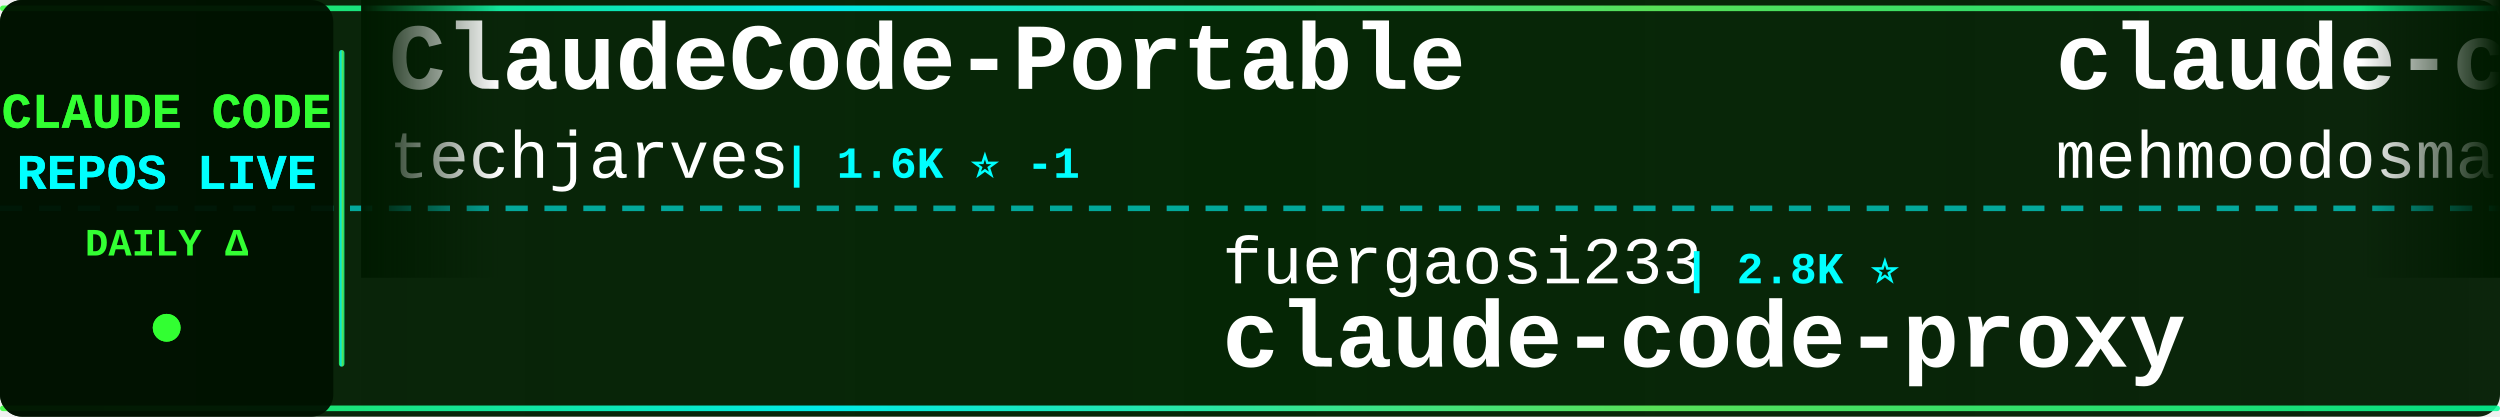
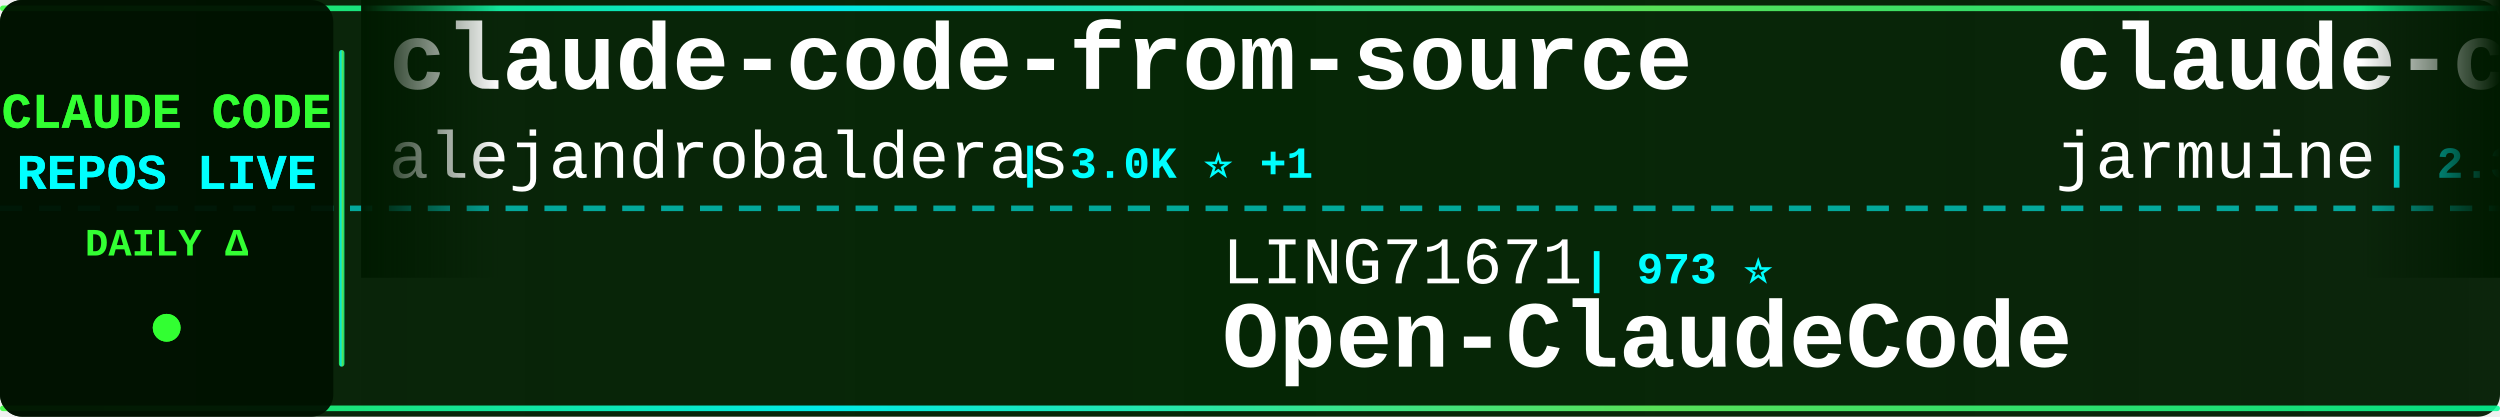
<svg xmlns="http://www.w3.org/2000/svg" width="900" height="150">
  <defs>
    <linearGradient id="tickerBg" x1="0%" y1="0%" x2="100%" y2="0%">
      <stop offset="0%" style="stop-color:#001a00;stop-opacity:0.95" />
      <stop offset="50%" style="stop-color:#002200;stop-opacity:0.98" />
      <stop offset="100%" style="stop-color:#001a00;stop-opacity:0.95" />
    </linearGradient>
    <linearGradient id="borderGrad" x1="0%" y1="0%" x2="100%" y2="0%">
      <stop offset="0%" style="stop-color:#33ff33;stop-opacity:0.85">
        <animate attributeName="stop-opacity" values="0.85;1;0.85" dur="2s" repeatCount="indefinite" />
      </stop>
      <stop offset="33%" style="stop-color:#00ffff;stop-opacity:0.9">
        <animate attributeName="stop-opacity" values="0.9;1;0.9" dur="2.2s" repeatCount="indefinite" />
      </stop>
      <stop offset="66%" style="stop-color:#66ff66;stop-opacity:0.85">
        <animate attributeName="stop-opacity" values="0.85;1;0.85" dur="1.8s" repeatCount="indefinite" />
      </stop>
      <stop offset="100%" style="stop-color:#00ff99;stop-opacity:0.85">
        <animate attributeName="stop-opacity" values="0.85;1;0.85" dur="2s" repeatCount="indefinite" />
      </stop>
    </linearGradient>
    <filter id="textGlow">
      <feGaussianBlur stdDeviation="0.1" result="coloredBlur" />
      <feMerge>
        <feMergeNode in="coloredBlur" />
        <feMergeNode in="SourceGraphic" />
      </feMerge>
    </filter>
    <filter id="metricGlow">
      <feGaussianBlur stdDeviation="0.2" result="coloredBlur" />
      <feMerge>
        <feMergeNode in="coloredBlur" />
        <feMergeNode in="SourceGraphic" />
      </feMerge>
    </filter>
    <linearGradient id="leftFade" x1="0%" y1="0%" x2="100%" y2="0%">
      <stop offset="0%" style="stop-color:#001a00;stop-opacity:1" />
      <stop offset="100%" style="stop-color:#001a00;stop-opacity:0" />
    </linearGradient>
    <linearGradient id="rightFade" x1="0%" y1="0%" x2="100%" y2="0%">
      <stop offset="0%" style="stop-color:#001a00;stop-opacity:0" />
      <stop offset="100%" style="stop-color:#001a00;stop-opacity:1" />
    </linearGradient>
  </defs>
  <rect width="900" height="150" fill="url(#tickerBg)" rx="8" />
  <rect x="0" y="2" width="900" height="2" fill="url(#borderGrad)" rx="1" />
  <rect x="0" y="146" width="900" height="2" fill="url(#borderGrad)" rx="1" />
  <line x1="0" y1="75" x2="900" y2="75" stroke="#00ffff" stroke-width="2" stroke-dasharray="8 6" opacity="0.6" />
  <rect x="0" y="0" width="120" height="150" fill="#001100" opacity="0.95" rx="8" />
  <text x="60" y="46" font-family="'Courier New', monospace" font-size="18" font-weight="bold" fill="#33ff33" text-anchor="middle" filter="url(#textGlow)">
    CLAUDE CODE
  </text>
  <text x="60" y="68" font-family="'Courier New', monospace" font-size="18" font-weight="bold" fill="#00ffff" text-anchor="middle" filter="url(#textGlow)">
    REPOS LIVE
  </text>
  <text x="60" y="92" font-family="'Courier New', monospace" font-size="14" font-weight="bold" fill="#33ff33" text-anchor="middle">
    DAILY Δ
  </text>
  <circle cx="60" cy="118" r="5" fill="#33ff33" filter="url(#metricGlow)">
    <animate attributeName="r" values="4;6;4" dur="1.5s" repeatCount="indefinite" />
    <animate attributeName="opacity" values="0.6;1;0.6" dur="1.5s" repeatCount="indefinite" />
  </circle>
  <rect x="122" y="18" width="2" height="114" fill="url(#borderGrad)" rx="1" />
  <clipPath id="tickerClip">
    <rect x="130" y="0" width="770" height="150" />
  </clipPath>
  <g clip-path="url(#tickerClip)">
    <g id="tickerItems">
      <animateTransform attributeName="transform" attributeType="XML" type="translate" from="0 0" to="-3000 0" dur="54s" repeatCount="indefinite" />
      <g transform="translate(0, 0)">
-         <text x="140" y="32" font-family="'Courier New', monospace" font-size="34" font-weight="bold" fill="#ffffff">ClaudeCode-Portable</text>
-         <text x="140" y="64" font-family="'Courier New', monospace" font-size="24" font-weight="normal" fill="#ffffff" opacity="1.0">techjarves</text>
-         <text x="282" y="64" font-family="'Courier New', monospace" font-size="16" font-weight="bold" fill="#00ffff"> | 1.6K ⭐ -1</text>
+         <text x="140" y="32" font-family="'Courier New', monospace" font-size="34" font-weight="bold" fill="#ffffff">claude-code-from-source</text>
+         <text x="140" y="64" font-family="'Courier New', monospace" font-size="24" font-weight="normal" fill="#ffffff" opacity="1.0">alejandrobalderas</text>
+         <text x="366" y="64" font-family="'Courier New', monospace" font-size="16" font-weight="bold" fill="#00ffff"> | 3.0K ⭐ +1</text>
      </g>
      <g transform="translate(300, 0)">
-         <text x="140" y="102" font-family="'Courier New', monospace" font-size="24" font-weight="normal" fill="#ffffff" opacity="1.0">fuergaosi233</text>
-         <text x="306" y="102" font-family="'Courier New', monospace" font-size="16" font-weight="bold" fill="#00ffff"> | 2.8K ⭐</text>
-         <text x="140" y="132" font-family="'Courier New', monospace" font-size="34" font-weight="bold" fill="#ffffff">claude-code-proxy</text>
+         <text x="140" y="102" font-family="'Courier New', monospace" font-size="24" font-weight="normal" fill="#ffffff" opacity="1.0">LING71671</text>
+         <text x="270" y="102" font-family="'Courier New', monospace" font-size="16" font-weight="bold" fill="#00ffff"> | 973 ⭐</text>
+         <text x="140" y="132" font-family="'Courier New', monospace" font-size="34" font-weight="bold" fill="#ffffff">Open-ClaudeCode</text>
      </g>
      <g transform="translate(600, 0)">
        <text x="140" y="32" font-family="'Courier New', monospace" font-size="34" font-weight="bold" fill="#ffffff">claude-code</text>
-         <text x="140" y="64" font-family="'Courier New', monospace" font-size="24" font-weight="normal" fill="#ffffff" opacity="1.0">mehmoodosman</text>
-         <text x="306" y="64" font-family="'Courier New', monospace" font-size="16" font-weight="bold" fill="#00ffff"> | 173 ⭐</text>
+         <text x="140" y="64" font-family="'Courier New', monospace" font-size="24" font-weight="normal" fill="#ffffff" opacity="1.0">jarmuine</text>
+         <text x="258" y="64" font-family="'Courier New', monospace" font-size="16" font-weight="bold" fill="#00ffff"> | 2.3K ⭐</text>
      </g>
      <g transform="translate(900, 0)">
-         <text x="140" y="102" font-family="'Courier New', monospace" font-size="24" font-weight="normal" fill="#ffffff" opacity="1.0">andrew-kramer-inno</text>
-         <text x="378" y="102" font-family="'Courier New', monospace" font-size="16" font-weight="bold" fill="#00ffff"> | 593 ⭐</text>
-         <text x="140" y="132" font-family="'Courier New', monospace" font-size="34" font-weight="bold" fill="#ffffff">claude-code-source-build</text>
+         <text x="140" y="102" font-family="'Courier New', monospace" font-size="24" font-weight="normal" fill="#ffffff" opacity="1.0">affaan-m</text>
+         <text x="258" y="102" font-family="'Courier New', monospace" font-size="16" font-weight="bold" fill="#00ffff"> | 286.6K ⭐ +172</text>
+         <text x="140" y="132" font-family="'Courier New', monospace" font-size="34" font-weight="bold" fill="#ffffff">ECC</text>
      </g>
      <g transform="translate(1200, 0)">
-         <text x="140" y="32" font-family="'Courier New', monospace" font-size="34" font-weight="bold" fill="#ffffff">claude-code-reverse</text>
-         <text x="140" y="64" font-family="'Courier New', monospace" font-size="24" font-weight="normal" fill="#ffffff" opacity="1.0">Yuyz0112</text>
-         <text x="258" y="64" font-family="'Courier New', monospace" font-size="16" font-weight="bold" fill="#00ffff"> | 2.4K ⭐</text>
+         <text x="140" y="32" font-family="'Courier New', monospace" font-size="34" font-weight="bold" fill="#ffffff">andrej-karpathy-skills</text>
+         <text x="140" y="64" font-family="'Courier New', monospace" font-size="24" font-weight="normal" fill="#ffffff" opacity="1.0">multica-ai</text>
+         <text x="282" y="64" font-family="'Courier New', monospace" font-size="16" font-weight="bold" fill="#00ffff"> | 222.6K ⭐ +84</text>
      </g>
      <g transform="translate(1500, 0)">
-         <text x="140" y="102" font-family="'Courier New', monospace" font-size="24" font-weight="normal" fill="#ffffff" opacity="1.0">1rgs</text>
-         <text x="210" y="102" font-family="'Courier New', monospace" font-size="16" font-weight="bold" fill="#00ffff"> | 3.8K ⭐</text>
-         <text x="140" y="132" font-family="'Courier New', monospace" font-size="34" font-weight="bold" fill="#ffffff">claude-code-proxy</text>
+         <text x="140" y="102" font-family="'Courier New', monospace" font-size="24" font-weight="normal" fill="#ffffff" opacity="1.0">lintsinghua</text>
+         <text x="294" y="102" font-family="'Courier New', monospace" font-size="16" font-weight="bold" fill="#00ffff"> | 4.3K ⭐ +1</text>
+         <text x="140" y="132" font-family="'Courier New', monospace" font-size="34" font-weight="bold" fill="#ffffff">claude-code-book</text>
      </g>
      <g transform="translate(1800, 0)">
-         <text x="140" y="32" font-family="'Courier New', monospace" font-size="34" font-weight="bold" fill="#ffffff">Claude-code</text>
-         <text x="140" y="64" font-family="'Courier New', monospace" font-size="24" font-weight="normal" fill="#ffffff" opacity="1.0">zstmfhy</text>
-         <text x="246" y="64" font-family="'Courier New', monospace" font-size="16" font-weight="bold" fill="#00ffff"> | 188 ⭐</text>
+         <text x="140" y="32" font-family="'Courier New', monospace" font-size="34" font-weight="bold" fill="#ffffff">awesome-claude-code</text>
+         <text x="140" y="64" font-family="'Courier New', monospace" font-size="24" font-weight="normal" fill="#ffffff" opacity="1.0">jqueryscript</text>
+         <text x="306" y="64" font-family="'Courier New', monospace" font-size="16" font-weight="bold" fill="#00ffff"> | 534 ⭐</text>
      </g>
      <g transform="translate(2100, 0)">
-         <text x="140" y="102" font-family="'Courier New', monospace" font-size="24" font-weight="normal" fill="#ffffff" opacity="1.0">jqueryscript</text>
-         <text x="306" y="102" font-family="'Courier New', monospace" font-size="16" font-weight="bold" fill="#00ffff"> | 534 ⭐</text>
-         <text x="140" y="132" font-family="'Courier New', monospace" font-size="34" font-weight="bold" fill="#ffffff">awesome-claude-code</text>
+         <text x="140" y="102" font-family="'Courier New', monospace" font-size="24" font-weight="normal" fill="#ffffff" opacity="1.0">edmund-io</text>
+         <text x="270" y="102" font-family="'Courier New', monospace" font-size="16" font-weight="bold" fill="#00ffff"> | 1.5K ⭐</text>
+         <text x="140" y="132" font-family="'Courier New', monospace" font-size="34" font-weight="bold" fill="#ffffff">edmunds-claude-code</text>
      </g>
      <g transform="translate(2400, 0)">
-         <text x="140" y="32" font-family="'Courier New', monospace" font-size="34" font-weight="bold" fill="#ffffff">claude-code-from-scratch</text>
-         <text x="140" y="64" font-family="'Courier New', monospace" font-size="24" font-weight="normal" fill="#ffffff" opacity="1.0">Windy3f3f3f3f</text>
-         <text x="318" y="64" font-family="'Courier New', monospace" font-size="16" font-weight="bold" fill="#00ffff"> | 2.8K ⭐ +1</text>
+         <text x="140" y="32" font-family="'Courier New', monospace" font-size="34" font-weight="bold" fill="#ffffff">Claude-Code</text>
+         <text x="140" y="64" font-family="'Courier New', monospace" font-size="24" font-weight="normal" fill="#ffffff" opacity="1.0">KPR111</text>
+         <text x="234" y="64" font-family="'Courier New', monospace" font-size="16" font-weight="bold" fill="#00ffff"> | 18 ⭐</text>
      </g>
      <g transform="translate(2700, 0)">
-         <text x="140" y="102" font-family="'Courier New', monospace" font-size="24" font-weight="normal" fill="#ffffff" opacity="1.0">affaan-m</text>
-         <text x="258" y="102" font-family="'Courier New', monospace" font-size="16" font-weight="bold" fill="#00ffff"> | 286.4K ⭐ +178</text>
-         <text x="140" y="132" font-family="'Courier New', monospace" font-size="34" font-weight="bold" fill="#ffffff">ECC</text>
+         <text x="140" y="102" font-family="'Courier New', monospace" font-size="24" font-weight="normal" fill="#ffffff" opacity="1.0">Chachamaru127</text>
+         <text x="318" y="102" font-family="'Courier New', monospace" font-size="16" font-weight="bold" fill="#00ffff"> | 3.2K ⭐</text>
+         <text x="140" y="132" font-family="'Courier New', monospace" font-size="34" font-weight="bold" fill="#ffffff">claude-code-harness</text>
      </g>
      <g transform="translate(3000, 0)">
-         <text x="140" y="32" font-family="'Courier New', monospace" font-size="34" font-weight="bold" fill="#ffffff">ClaudeCode-Portable</text>
-         <text x="140" y="64" font-family="'Courier New', monospace" font-size="24" font-weight="normal" fill="#ffffff" opacity="1.0">techjarves</text>
-         <text x="282" y="64" font-family="'Courier New', monospace" font-size="16" font-weight="bold" fill="#00ffff"> | 1.6K ⭐ -1</text>
+         <text x="140" y="32" font-family="'Courier New', monospace" font-size="34" font-weight="bold" fill="#ffffff">claude-code-from-source</text>
+         <text x="140" y="64" font-family="'Courier New', monospace" font-size="24" font-weight="normal" fill="#ffffff" opacity="1.0">alejandrobalderas</text>
+         <text x="366" y="64" font-family="'Courier New', monospace" font-size="16" font-weight="bold" fill="#00ffff"> | 3.0K ⭐ +1</text>
      </g>
      <g transform="translate(3300, 0)">
-         <text x="140" y="102" font-family="'Courier New', monospace" font-size="24" font-weight="normal" fill="#ffffff" opacity="1.0">fuergaosi233</text>
-         <text x="306" y="102" font-family="'Courier New', monospace" font-size="16" font-weight="bold" fill="#00ffff"> | 2.8K ⭐</text>
-         <text x="140" y="132" font-family="'Courier New', monospace" font-size="34" font-weight="bold" fill="#ffffff">claude-code-proxy</text>
+         <text x="140" y="102" font-family="'Courier New', monospace" font-size="24" font-weight="normal" fill="#ffffff" opacity="1.0">LING71671</text>
+         <text x="270" y="102" font-family="'Courier New', monospace" font-size="16" font-weight="bold" fill="#00ffff"> | 973 ⭐</text>
+         <text x="140" y="132" font-family="'Courier New', monospace" font-size="34" font-weight="bold" fill="#ffffff">Open-ClaudeCode</text>
      </g>
      <g transform="translate(3600, 0)">
        <text x="140" y="32" font-family="'Courier New', monospace" font-size="34" font-weight="bold" fill="#ffffff">claude-code</text>
-         <text x="140" y="64" font-family="'Courier New', monospace" font-size="24" font-weight="normal" fill="#ffffff" opacity="1.0">mehmoodosman</text>
-         <text x="306" y="64" font-family="'Courier New', monospace" font-size="16" font-weight="bold" fill="#00ffff"> | 173 ⭐</text>
+         <text x="140" y="64" font-family="'Courier New', monospace" font-size="24" font-weight="normal" fill="#ffffff" opacity="1.0">jarmuine</text>
+         <text x="258" y="64" font-family="'Courier New', monospace" font-size="16" font-weight="bold" fill="#00ffff"> | 2.3K ⭐</text>
      </g>
      <g transform="translate(3900, 0)">
-         <text x="140" y="102" font-family="'Courier New', monospace" font-size="24" font-weight="normal" fill="#ffffff" opacity="1.0">andrew-kramer-inno</text>
-         <text x="378" y="102" font-family="'Courier New', monospace" font-size="16" font-weight="bold" fill="#00ffff"> | 593 ⭐</text>
-         <text x="140" y="132" font-family="'Courier New', monospace" font-size="34" font-weight="bold" fill="#ffffff">claude-code-source-build</text>
+         <text x="140" y="102" font-family="'Courier New', monospace" font-size="24" font-weight="normal" fill="#ffffff" opacity="1.0">affaan-m</text>
+         <text x="258" y="102" font-family="'Courier New', monospace" font-size="16" font-weight="bold" fill="#00ffff"> | 286.6K ⭐ +172</text>
+         <text x="140" y="132" font-family="'Courier New', monospace" font-size="34" font-weight="bold" fill="#ffffff">ECC</text>
      </g>
    </g>
  </g>
  <rect x="130" y="0" width="50" height="100" fill="url(#leftFade)" />
  <rect x="850" y="0" width="50" height="100" fill="url(#rightFade)" />
</svg>
